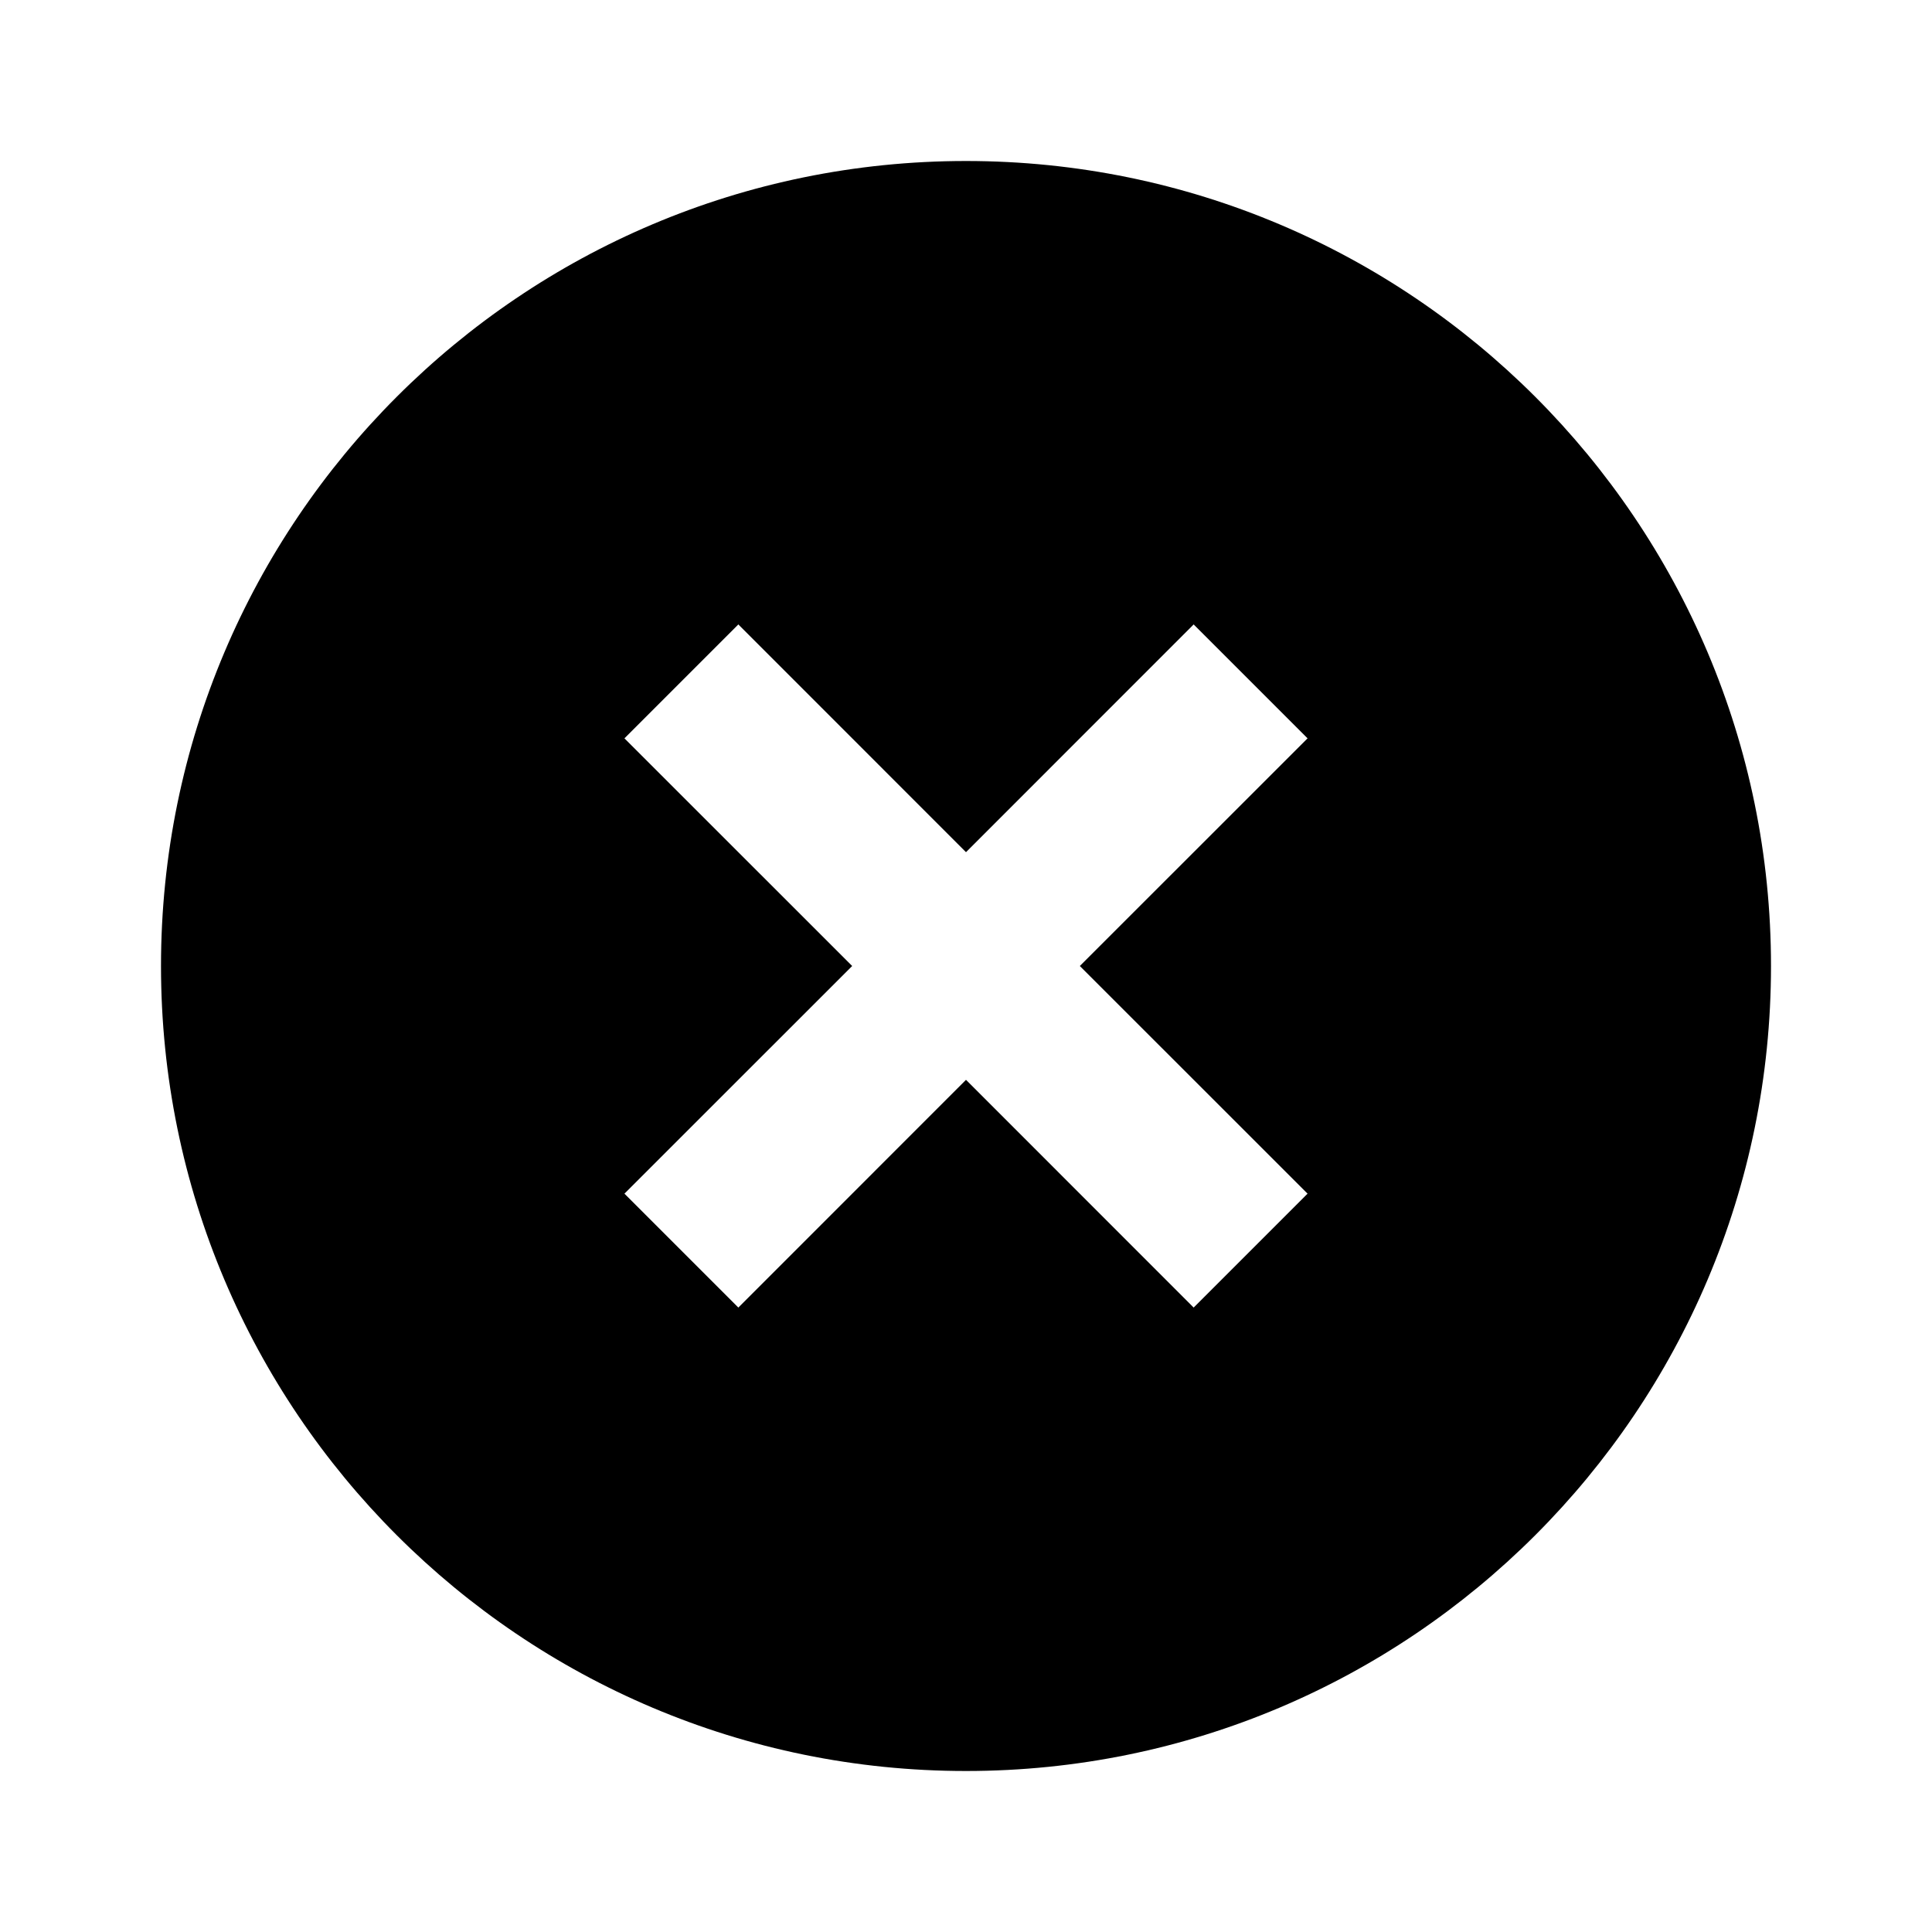
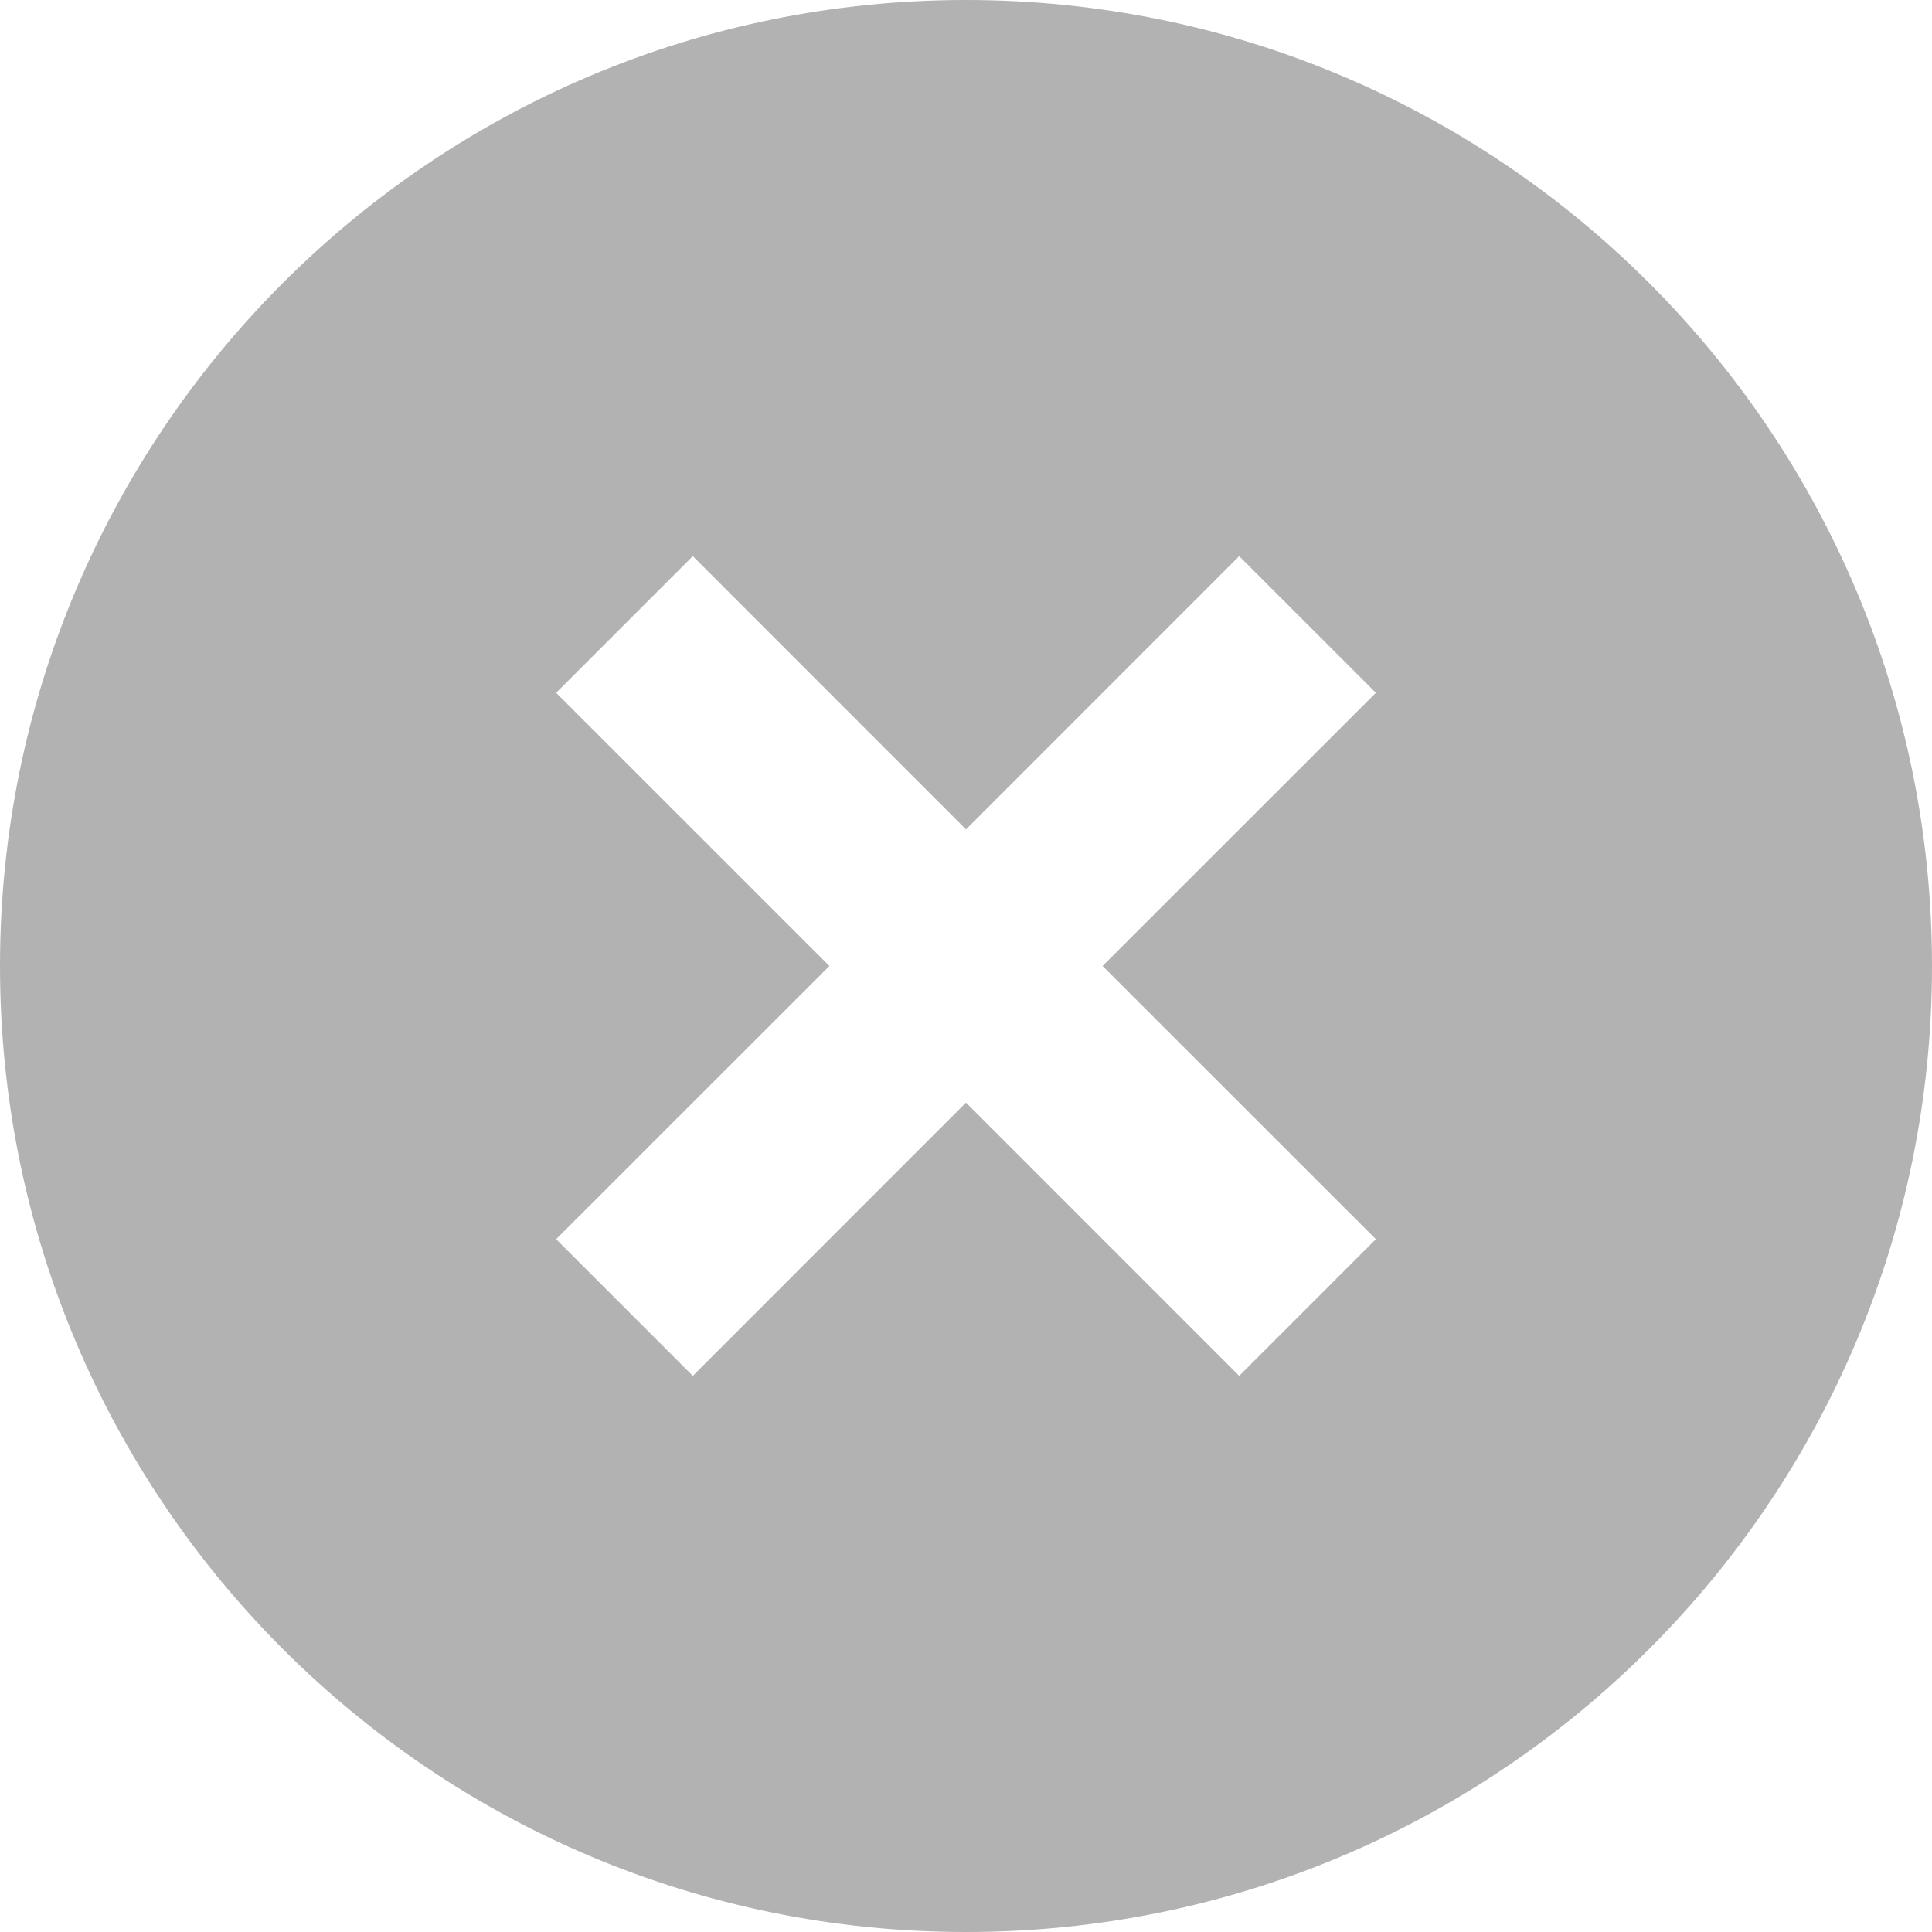
- <svg xmlns="http://www.w3.org/2000/svg" viewBox="0 0 24 24" fill="currentColor">
-   <path d="M12 22C6.477 22 2 17.523 2 12C2 6.477 6.477 2 12 2C17.523 2 22 6.477 22 12C22 17.523 17.523 22 12 22ZM12 10.586L9.172 7.757L7.757 9.172L10.586 12L7.757 14.828L9.172 16.243L12 13.414L14.828 16.243L16.243 14.828L13.414 12L16.243 9.172L14.828 7.757L12 10.586Z" />
+ <svg xmlns="http://www.w3.org/2000/svg" width="20" height="20" viewBox="0 0 20 20" fill="none">
+   <path d="M10 20C4.477 20 0 15.523 0 10C0 4.477 4.477 0 10 0C15.523 0 20 4.477 20 10C20 15.523 15.523 20 10 20ZM10 8.586L7.172 5.757L5.757 7.172L8.586 10L5.757 12.828L7.172 14.243L10 11.414L12.828 14.243L14.243 12.828L11.414 10L14.243 7.172L12.828 5.757L10 8.586Z" fill="#B2B2B2" />
</svg>
